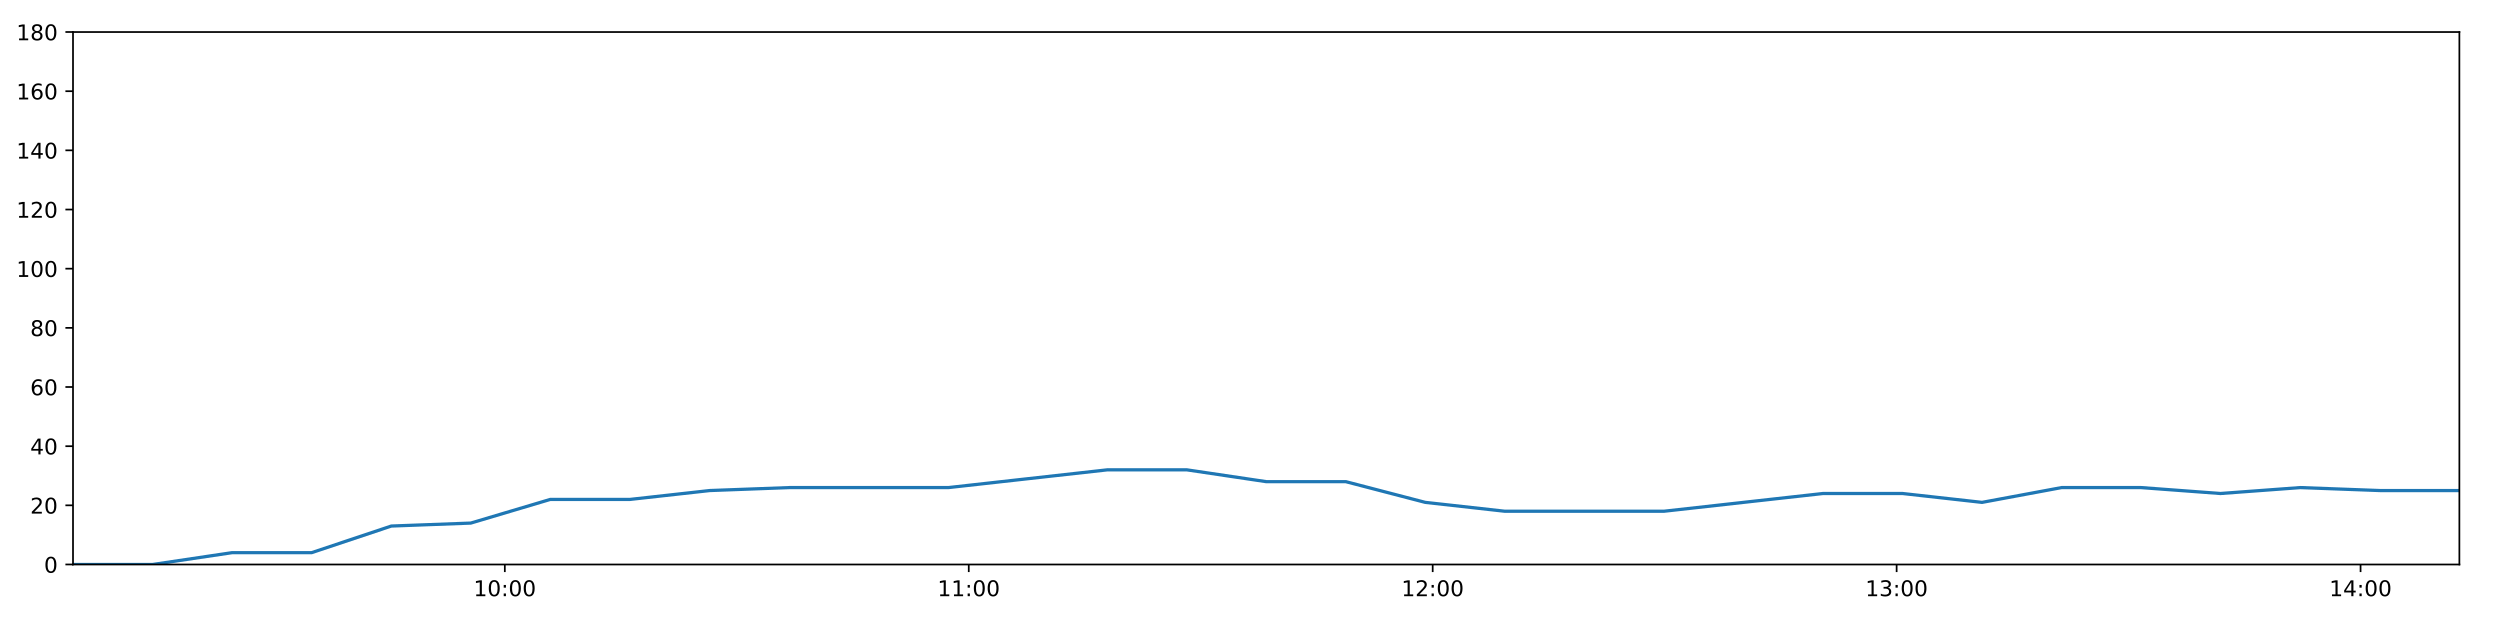
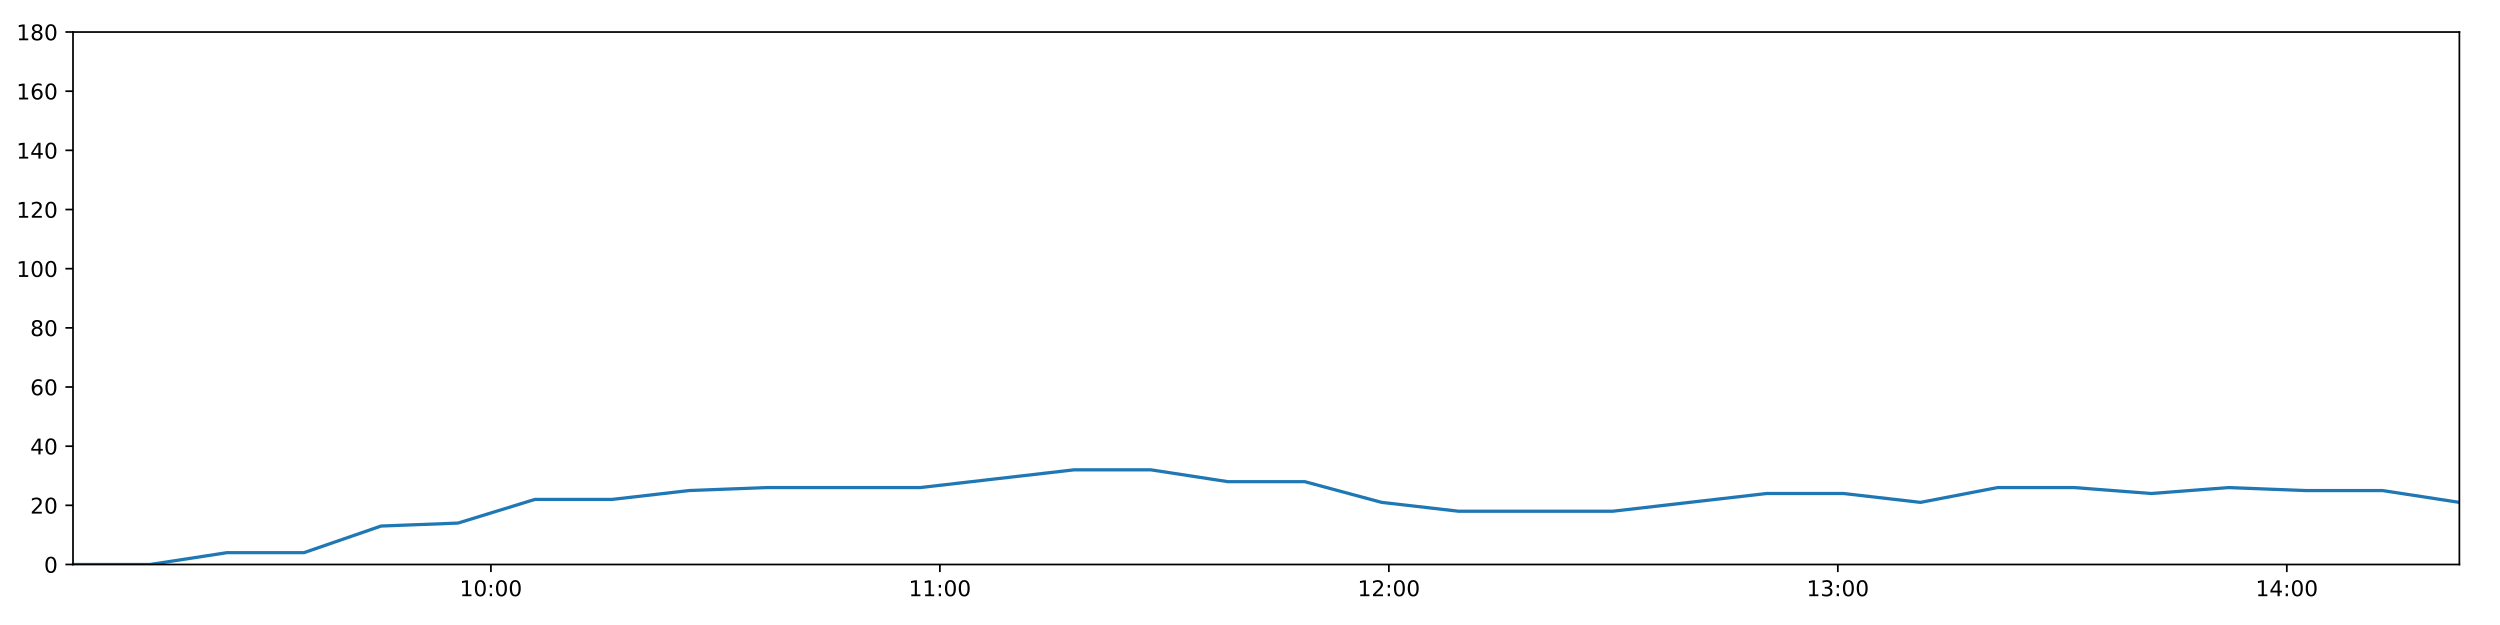
<svg xmlns="http://www.w3.org/2000/svg" xmlns:xlink="http://www.w3.org/1999/xlink" height="288pt" version="1.1" viewBox="0 0 1152 288" width="1152pt">
  <defs>
    <style type="text/css">
*{stroke-linecap:butt;stroke-linejoin:round;}
  </style>
  </defs>
  <g id="figure_1">
    <g id="patch_1">
      <path d="M 0 288  L 1152 288  L 1152 0  L 0 0  z " style="fill:#ffffff;" />
    </g>
    <g id="axes_1">
      <g id="patch_2">
        <path d="M 33.64 260.12  L 1133.28 260.12  L 1133.28 14.76  L 33.64 14.76  z " style="fill:#ffffff;" />
      </g>
      <g id="matplotlib.axis_1">
        <g id="xtick_1">
          <g id="line2d_1">
            <defs>
-               <path d="M 0 0  L 0 3.5  " id="m9d784a2bc8" style="stroke:#000000;stroke-width:0.8;" />
-             </defs>
-             <g>
-               <use style="stroke:#000000;stroke-width:0.8;" x="232.621" xlink:href="#m9d784a2bc8" y="260.12" />
+               <path d="M 0 0  L 0 3.5  " id="ma59ad21d10" style="stroke:#000000;stroke-width:0.8;" />
+             </defs>
+             <g>
+               <use style="stroke:#000000;stroke-width:0.8;" x="226.206" xlink:href="#ma59ad21d10" y="260.12" />
            </g>
          </g>
          <g id="text_1">
            <defs>
              <path d="M 12.406 8.297  L 28.516 8.297  L 28.516 63.922  L 10.984 60.406  L 10.984 69.391  L 28.422 72.906  L 38.281 72.906  L 38.281 8.297  L 54.391 8.297  L 54.391 0  L 12.406 0  z " id="DejaVuSans-49" />
              <path d="M 31.781 66.406  Q 24.172 66.406 20.328 58.906  Q 16.5 51.422 16.5 36.375  Q 16.5 21.391 20.328 13.891  Q 24.172 6.391 31.781 6.391  Q 39.453 6.391 43.281 13.891  Q 47.125 21.391 47.125 36.375  Q 47.125 51.422 43.281 58.906  Q 39.453 66.406 31.781 66.406  z M 31.781 74.219  Q 44.047 74.219 50.516 64.516  Q 56.984 54.828 56.984 36.375  Q 56.984 17.969 50.516 8.266  Q 44.047 -1.422 31.781 -1.422  Q 19.531 -1.422 13.062 8.266  Q 6.594 17.969 6.594 36.375  Q 6.594 54.828 13.062 64.516  Q 19.531 74.219 31.781 74.219  z " id="DejaVuSans-48" />
              <path d="M 11.719 12.406  L 22.016 12.406  L 22.016 0  L 11.719 0  z M 11.719 51.703  L 22.016 51.703  L 22.016 39.312  L 11.719 39.312  z " id="DejaVuSans-58" />
            </defs>
-             <g transform="translate(218.2119 274.7184)scale(0.1 -0.1)">
+             <g transform="translate(211.7968 274.7184)scale(0.1 -0.1)">
              <use xlink:href="#DejaVuSans-49" />
              <use x="63.623" xlink:href="#DejaVuSans-48" />
              <use x="127.246" xlink:href="#DejaVuSans-58" />
              <use x="160.938" xlink:href="#DejaVuSans-48" />
              <use x="224.561" xlink:href="#DejaVuSans-48" />
            </g>
          </g>
        </g>
        <g id="xtick_2">
          <g id="line2d_2">
            <g>
-               <use style="stroke:#000000;stroke-width:0.8;" x="446.403" xlink:href="#m9d784a2bc8" y="260.12" />
+               <use style="stroke:#000000;stroke-width:0.8;" x="433.096" xlink:href="#ma59ad21d10" y="260.12" />
            </g>
          </g>
          <g id="text_2">
-             <g transform="translate(431.9935 274.7184)scale(0.1 -0.1)">
+             <g transform="translate(418.6862 274.7184)scale(0.1 -0.1)">
              <use xlink:href="#DejaVuSans-49" />
              <use x="63.623" xlink:href="#DejaVuSans-49" />
              <use x="127.246" xlink:href="#DejaVuSans-58" />
              <use x="160.938" xlink:href="#DejaVuSans-48" />
              <use x="224.561" xlink:href="#DejaVuSans-48" />
            </g>
          </g>
        </g>
        <g id="xtick_3">
          <g id="line2d_3">
            <g>
-               <use style="stroke:#000000;stroke-width:0.8;" x="660.184" xlink:href="#m9d784a2bc8" y="260.12" />
+               <use style="stroke:#000000;stroke-width:0.8;" x="639.985" xlink:href="#ma59ad21d10" y="260.12" />
            </g>
          </g>
          <g id="text_3">
            <defs>
              <path d="M 19.188 8.297  L 53.609 8.297  L 53.609 0  L 7.328 0  L 7.328 8.297  Q 12.938 14.109 22.625 23.891  Q 32.328 33.688 34.812 36.531  Q 39.547 41.844 41.422 45.531  Q 43.312 49.219 43.312 52.781  Q 43.312 58.594 39.234 62.25  Q 35.156 65.922 28.609 65.922  Q 23.969 65.922 18.812 64.312  Q 13.672 62.703 7.812 59.422  L 7.812 69.391  Q 13.766 71.781 18.938 73  Q 24.125 74.219 28.422 74.219  Q 39.75 74.219 46.484 68.547  Q 53.219 62.891 53.219 53.422  Q 53.219 48.922 51.531 44.891  Q 49.859 40.875 45.406 35.406  Q 44.188 33.984 37.641 27.219  Q 31.109 20.453 19.188 8.297  z " id="DejaVuSans-50" />
            </defs>
-             <g transform="translate(645.775 274.7184)scale(0.1 -0.1)">
+             <g transform="translate(625.5756 274.7184)scale(0.1 -0.1)">
              <use xlink:href="#DejaVuSans-49" />
              <use x="63.623" xlink:href="#DejaVuSans-50" />
              <use x="127.246" xlink:href="#DejaVuSans-58" />
              <use x="160.938" xlink:href="#DejaVuSans-48" />
              <use x="224.561" xlink:href="#DejaVuSans-48" />
            </g>
          </g>
        </g>
        <g id="xtick_4">
          <g id="line2d_4">
            <g>
-               <use style="stroke:#000000;stroke-width:0.8;" x="873.966" xlink:href="#m9d784a2bc8" y="260.12" />
+               <use style="stroke:#000000;stroke-width:0.8;" x="846.874" xlink:href="#ma59ad21d10" y="260.12" />
            </g>
          </g>
          <g id="text_4">
            <defs>
              <path d="M 40.578 39.312  Q 47.656 37.797 51.625 33  Q 55.609 28.219 55.609 21.188  Q 55.609 10.406 48.188 4.484  Q 40.766 -1.422 27.094 -1.422  Q 22.516 -1.422 17.656 -0.516  Q 12.797 0.391 7.625 2.203  L 7.625 11.719  Q 11.719 9.328 16.594 8.109  Q 21.484 6.891 26.812 6.891  Q 36.078 6.891 40.938 10.547  Q 45.797 14.203 45.797 21.188  Q 45.797 27.641 41.281 31.266  Q 36.766 34.906 28.719 34.906  L 20.219 34.906  L 20.219 43.016  L 29.109 43.016  Q 36.375 43.016 40.234 45.922  Q 44.094 48.828 44.094 54.297  Q 44.094 59.906 40.109 62.906  Q 36.141 65.922 28.719 65.922  Q 24.656 65.922 20.016 65.031  Q 15.375 64.156 9.812 62.312  L 9.812 71.094  Q 15.438 72.656 20.344 73.438  Q 25.25 74.219 29.594 74.219  Q 40.828 74.219 47.359 69.109  Q 53.906 64.016 53.906 55.328  Q 53.906 49.266 50.438 45.094  Q 46.969 40.922 40.578 39.312  z " id="DejaVuSans-51" />
            </defs>
-             <g transform="translate(859.5566 274.7184)scale(0.1 -0.1)">
+             <g transform="translate(832.4649 274.7184)scale(0.1 -0.1)">
              <use xlink:href="#DejaVuSans-49" />
              <use x="63.623" xlink:href="#DejaVuSans-51" />
              <use x="127.246" xlink:href="#DejaVuSans-58" />
              <use x="160.938" xlink:href="#DejaVuSans-48" />
              <use x="224.561" xlink:href="#DejaVuSans-48" />
            </g>
          </g>
        </g>
        <g id="xtick_5">
          <g id="line2d_5">
            <g>
-               <use style="stroke:#000000;stroke-width:0.8;" x="1087.748" xlink:href="#m9d784a2bc8" y="260.12" />
+               <use style="stroke:#000000;stroke-width:0.8;" x="1053.764" xlink:href="#ma59ad21d10" y="260.12" />
            </g>
          </g>
          <g id="text_5">
            <defs>
              <path d="M 37.797 64.312  L 12.891 25.391  L 37.797 25.391  z M 35.203 72.906  L 47.609 72.906  L 47.609 25.391  L 58.016 25.391  L 58.016 17.188  L 47.609 17.188  L 47.609 0  L 37.797 0  L 37.797 17.188  L 4.891 17.188  L 4.891 26.703  z " id="DejaVuSans-52" />
            </defs>
-             <g transform="translate(1073.338 274.7184)scale(0.1 -0.1)">
+             <g transform="translate(1039.354 274.7184)scale(0.1 -0.1)">
              <use xlink:href="#DejaVuSans-49" />
              <use x="63.623" xlink:href="#DejaVuSans-52" />
              <use x="127.246" xlink:href="#DejaVuSans-58" />
              <use x="160.938" xlink:href="#DejaVuSans-48" />
              <use x="224.561" xlink:href="#DejaVuSans-48" />
            </g>
          </g>
        </g>
      </g>
      <g id="matplotlib.axis_2">
        <g id="ytick_1">
          <g id="line2d_6">
            <defs>
-               <path d="M 0 0  L -3.5 0  " id="m51efec7680" style="stroke:#000000;stroke-width:0.8;" />
-             </defs>
-             <g>
-               <use style="stroke:#000000;stroke-width:0.8;" x="33.64" xlink:href="#m51efec7680" y="260.12" />
+               <path d="M 0 0  L -3.5 0  " id="mf71ff89afc" style="stroke:#000000;stroke-width:0.8;" />
+             </defs>
+             <g>
+               <use style="stroke:#000000;stroke-width:0.8;" x="33.64" xlink:href="#mf71ff89afc" y="260.12" />
            </g>
          </g>
          <g id="text_6">
            <g transform="translate(20.2775 263.9192)scale(0.1 -0.1)">
              <use xlink:href="#DejaVuSans-48" />
            </g>
          </g>
        </g>
        <g id="ytick_2">
          <g id="line2d_7">
            <g>
-               <use style="stroke:#000000;stroke-width:0.8;" x="33.64" xlink:href="#m51efec7680" y="232.858" />
+               <use style="stroke:#000000;stroke-width:0.8;" x="33.64" xlink:href="#mf71ff89afc" y="232.858" />
            </g>
          </g>
          <g id="text_7">
            <g transform="translate(13.915 236.657)scale(0.1 -0.1)">
              <use xlink:href="#DejaVuSans-50" />
              <use x="63.623" xlink:href="#DejaVuSans-48" />
            </g>
          </g>
        </g>
        <g id="ytick_3">
          <g id="line2d_8">
            <g>
-               <use style="stroke:#000000;stroke-width:0.8;" x="33.64" xlink:href="#m51efec7680" y="205.596" />
+               <use style="stroke:#000000;stroke-width:0.8;" x="33.64" xlink:href="#mf71ff89afc" y="205.596" />
            </g>
          </g>
          <g id="text_8">
            <g transform="translate(13.915 209.3948)scale(0.1 -0.1)">
              <use xlink:href="#DejaVuSans-52" />
              <use x="63.623" xlink:href="#DejaVuSans-48" />
            </g>
          </g>
        </g>
        <g id="ytick_4">
          <g id="line2d_9">
            <g>
-               <use style="stroke:#000000;stroke-width:0.8;" x="33.64" xlink:href="#m51efec7680" y="178.333" />
+               <use style="stroke:#000000;stroke-width:0.8;" x="33.64" xlink:href="#mf71ff89afc" y="178.333" />
            </g>
          </g>
          <g id="text_9">
            <defs>
              <path d="M 33.016 40.375  Q 26.375 40.375 22.484 35.828  Q 18.609 31.297 18.609 23.391  Q 18.609 15.531 22.484 10.953  Q 26.375 6.391 33.016 6.391  Q 39.656 6.391 43.531 10.953  Q 47.406 15.531 47.406 23.391  Q 47.406 31.297 43.531 35.828  Q 39.656 40.375 33.016 40.375  z M 52.594 71.297  L 52.594 62.312  Q 48.875 64.062 45.094 64.984  Q 41.312 65.922 37.594 65.922  Q 27.828 65.922 22.672 59.328  Q 17.531 52.734 16.797 39.406  Q 19.672 43.656 24.016 45.922  Q 28.375 48.188 33.594 48.188  Q 44.578 48.188 50.953 41.516  Q 57.328 34.859 57.328 23.391  Q 57.328 12.156 50.688 5.359  Q 44.047 -1.422 33.016 -1.422  Q 20.359 -1.422 13.672 8.266  Q 6.984 17.969 6.984 36.375  Q 6.984 53.656 15.188 63.938  Q 23.391 74.219 37.203 74.219  Q 40.922 74.219 44.703 73.484  Q 48.484 72.75 52.594 71.297  z " id="DejaVuSans-54" />
            </defs>
            <g transform="translate(13.915 182.1326)scale(0.1 -0.1)">
              <use xlink:href="#DejaVuSans-54" />
              <use x="63.623" xlink:href="#DejaVuSans-48" />
            </g>
          </g>
        </g>
        <g id="ytick_5">
          <g id="line2d_10">
            <g>
-               <use style="stroke:#000000;stroke-width:0.8;" x="33.64" xlink:href="#m51efec7680" y="151.071" />
+               <use style="stroke:#000000;stroke-width:0.8;" x="33.64" xlink:href="#mf71ff89afc" y="151.071" />
            </g>
          </g>
          <g id="text_10">
            <defs>
              <path d="M 31.781 34.625  Q 24.75 34.625 20.719 30.859  Q 16.703 27.094 16.703 20.516  Q 16.703 13.922 20.719 10.156  Q 24.75 6.391 31.781 6.391  Q 38.812 6.391 42.859 10.172  Q 46.922 13.969 46.922 20.516  Q 46.922 27.094 42.891 30.859  Q 38.875 34.625 31.781 34.625  z M 21.922 38.812  Q 15.578 40.375 12.031 44.719  Q 8.5 49.078 8.5 55.328  Q 8.5 64.062 14.719 69.141  Q 20.953 74.219 31.781 74.219  Q 42.672 74.219 48.875 69.141  Q 55.078 64.062 55.078 55.328  Q 55.078 49.078 51.531 44.719  Q 48 40.375 41.703 38.812  Q 48.828 37.156 52.797 32.312  Q 56.781 27.484 56.781 20.516  Q 56.781 9.906 50.312 4.234  Q 43.844 -1.422 31.781 -1.422  Q 19.734 -1.422 13.25 4.234  Q 6.781 9.906 6.781 20.516  Q 6.781 27.484 10.781 32.312  Q 14.797 37.156 21.922 38.812  z M 18.312 54.391  Q 18.312 48.734 21.844 45.562  Q 25.391 42.391 31.781 42.391  Q 38.141 42.391 41.719 45.562  Q 45.312 48.734 45.312 54.391  Q 45.312 60.062 41.719 63.234  Q 38.141 66.406 31.781 66.406  Q 25.391 66.406 21.844 63.234  Q 18.312 60.062 18.312 54.391  z " id="DejaVuSans-56" />
            </defs>
            <g transform="translate(13.915 154.8703)scale(0.1 -0.1)">
              <use xlink:href="#DejaVuSans-56" />
              <use x="63.623" xlink:href="#DejaVuSans-48" />
            </g>
          </g>
        </g>
        <g id="ytick_6">
          <g id="line2d_11">
            <g>
-               <use style="stroke:#000000;stroke-width:0.8;" x="33.64" xlink:href="#m51efec7680" y="123.809" />
+               <use style="stroke:#000000;stroke-width:0.8;" x="33.64" xlink:href="#mf71ff89afc" y="123.809" />
            </g>
          </g>
          <g id="text_11">
            <g transform="translate(7.5525 127.6081)scale(0.1 -0.1)">
              <use xlink:href="#DejaVuSans-49" />
              <use x="63.623" xlink:href="#DejaVuSans-48" />
              <use x="127.246" xlink:href="#DejaVuSans-48" />
            </g>
          </g>
        </g>
        <g id="ytick_7">
          <g id="line2d_12">
            <g>
-               <use style="stroke:#000000;stroke-width:0.8;" x="33.64" xlink:href="#m51efec7680" y="96.547" />
+               <use style="stroke:#000000;stroke-width:0.8;" x="33.64" xlink:href="#mf71ff89afc" y="96.547" />
            </g>
          </g>
          <g id="text_12">
            <g transform="translate(7.5525 100.3459)scale(0.1 -0.1)">
              <use xlink:href="#DejaVuSans-49" />
              <use x="63.623" xlink:href="#DejaVuSans-50" />
              <use x="127.246" xlink:href="#DejaVuSans-48" />
            </g>
          </g>
        </g>
        <g id="ytick_8">
          <g id="line2d_13">
            <g>
-               <use style="stroke:#000000;stroke-width:0.8;" x="33.64" xlink:href="#m51efec7680" y="69.284" />
+               <use style="stroke:#000000;stroke-width:0.8;" x="33.64" xlink:href="#mf71ff89afc" y="69.284" />
            </g>
          </g>
          <g id="text_13">
            <g transform="translate(7.5525 73.08366)scale(0.1 -0.1)">
              <use xlink:href="#DejaVuSans-49" />
              <use x="63.623" xlink:href="#DejaVuSans-52" />
              <use x="127.246" xlink:href="#DejaVuSans-48" />
            </g>
          </g>
        </g>
        <g id="ytick_9">
          <g id="line2d_14">
            <g>
-               <use style="stroke:#000000;stroke-width:0.8;" x="33.64" xlink:href="#m51efec7680" y="42.022" />
+               <use style="stroke:#000000;stroke-width:0.8;" x="33.64" xlink:href="#mf71ff89afc" y="42.022" />
            </g>
          </g>
          <g id="text_14">
            <g transform="translate(7.5525 45.82144)scale(0.1 -0.1)">
              <use xlink:href="#DejaVuSans-49" />
              <use x="63.623" xlink:href="#DejaVuSans-54" />
              <use x="127.246" xlink:href="#DejaVuSans-48" />
            </g>
          </g>
        </g>
        <g id="ytick_10">
          <g id="line2d_15">
            <g>
-               <use style="stroke:#000000;stroke-width:0.8;" x="33.64" xlink:href="#m51efec7680" y="14.76" />
+               <use style="stroke:#000000;stroke-width:0.8;" x="33.64" xlink:href="#mf71ff89afc" y="14.76" />
            </g>
          </g>
          <g id="text_15">
            <g transform="translate(7.5525 18.55922)scale(0.1 -0.1)">
              <use xlink:href="#DejaVuSans-49" />
              <use x="63.623" xlink:href="#DejaVuSans-56" />
              <use x="127.246" xlink:href="#DejaVuSans-48" />
            </g>
          </g>
        </g>
      </g>
      <g id="line2d_16">
-         <path clip-path="url(#p6e68c8fd7b)" d="M 33.64 260.12  L 70.287 260.12  L 106.948 254.668  L 143.591 254.668  L 180.315 242.4  L 216.936 241.036  L 253.566 230.132  L 290.304 230.132  L 327.066 226.042  L 363.719 224.679  L 400.351 224.679  L 437 224.679  L 473.63 220.59  L 510.254 216.5  L 546.883 216.5  L 583.507 221.953  L 620.154 221.953  L 656.77 231.495  L 693.44 235.584  L 730.087 235.584  L 766.715 235.584  L 803.367 231.495  L 840.059 227.405  L 876.682 227.405  L 913.317 231.495  L 949.968 224.679  L 986.588 224.679  L 1023.202 227.405  L 1059.98 224.679  L 1096.634 226.042  L 1133.28 226.042  " style="fill:none;stroke:#1f77b4;stroke-linecap:square;stroke-width:1.5;" />
+         <path clip-path="url(#p220d98f976)" d="M 33.64 260.12  L 69.106 260.12  L 104.584 254.668  L 140.047 254.668  L 175.586 242.4  L 211.027 241.036  L 246.476 230.132  L 282.029 230.132  L 317.607 226.042  L 353.077 224.679  L 388.529 224.679  L 423.996 224.679  L 459.445 220.59  L 494.888 216.5  L 530.336 216.5  L 565.78 221.953  L 601.245 221.953  L 636.681 231.495  L 672.169 235.584  L 707.634 235.584  L 743.081 235.584  L 778.552 231.495  L 814.061 227.405  L 849.503 227.405  L 884.956 231.495  L 920.426 224.679  L 955.866 224.679  L 991.299 227.405  L 1026.891 224.679  L 1062.364 226.042  L 1097.828 226.042  L 1133.28 231.495  " style="fill:none;stroke:#1f77b4;stroke-linecap:square;stroke-width:1.5;" />
      </g>
      <g id="patch_3">
        <path d="M 33.64 260.12  L 33.64 14.76  " style="fill:none;stroke:#000000;stroke-linecap:square;stroke-linejoin:miter;stroke-width:0.8;" />
      </g>
      <g id="patch_4">
        <path d="M 1133.28 260.12  L 1133.28 14.76  " style="fill:none;stroke:#000000;stroke-linecap:square;stroke-linejoin:miter;stroke-width:0.8;" />
      </g>
      <g id="patch_5">
        <path d="M 33.64 260.12  L 1133.28 260.12  " style="fill:none;stroke:#000000;stroke-linecap:square;stroke-linejoin:miter;stroke-width:0.8;" />
      </g>
      <g id="patch_6">
        <path d="M 33.64 14.76  L 1133.28 14.76  " style="fill:none;stroke:#000000;stroke-linecap:square;stroke-linejoin:miter;stroke-width:0.8;" />
      </g>
    </g>
  </g>
  <defs>
-     <clipPath id="p6e68c8fd7b">
+     <clipPath id="p220d98f976">
      <rect height="245.36" width="1099.64" x="33.64" y="14.76" />
    </clipPath>
  </defs>
</svg>
